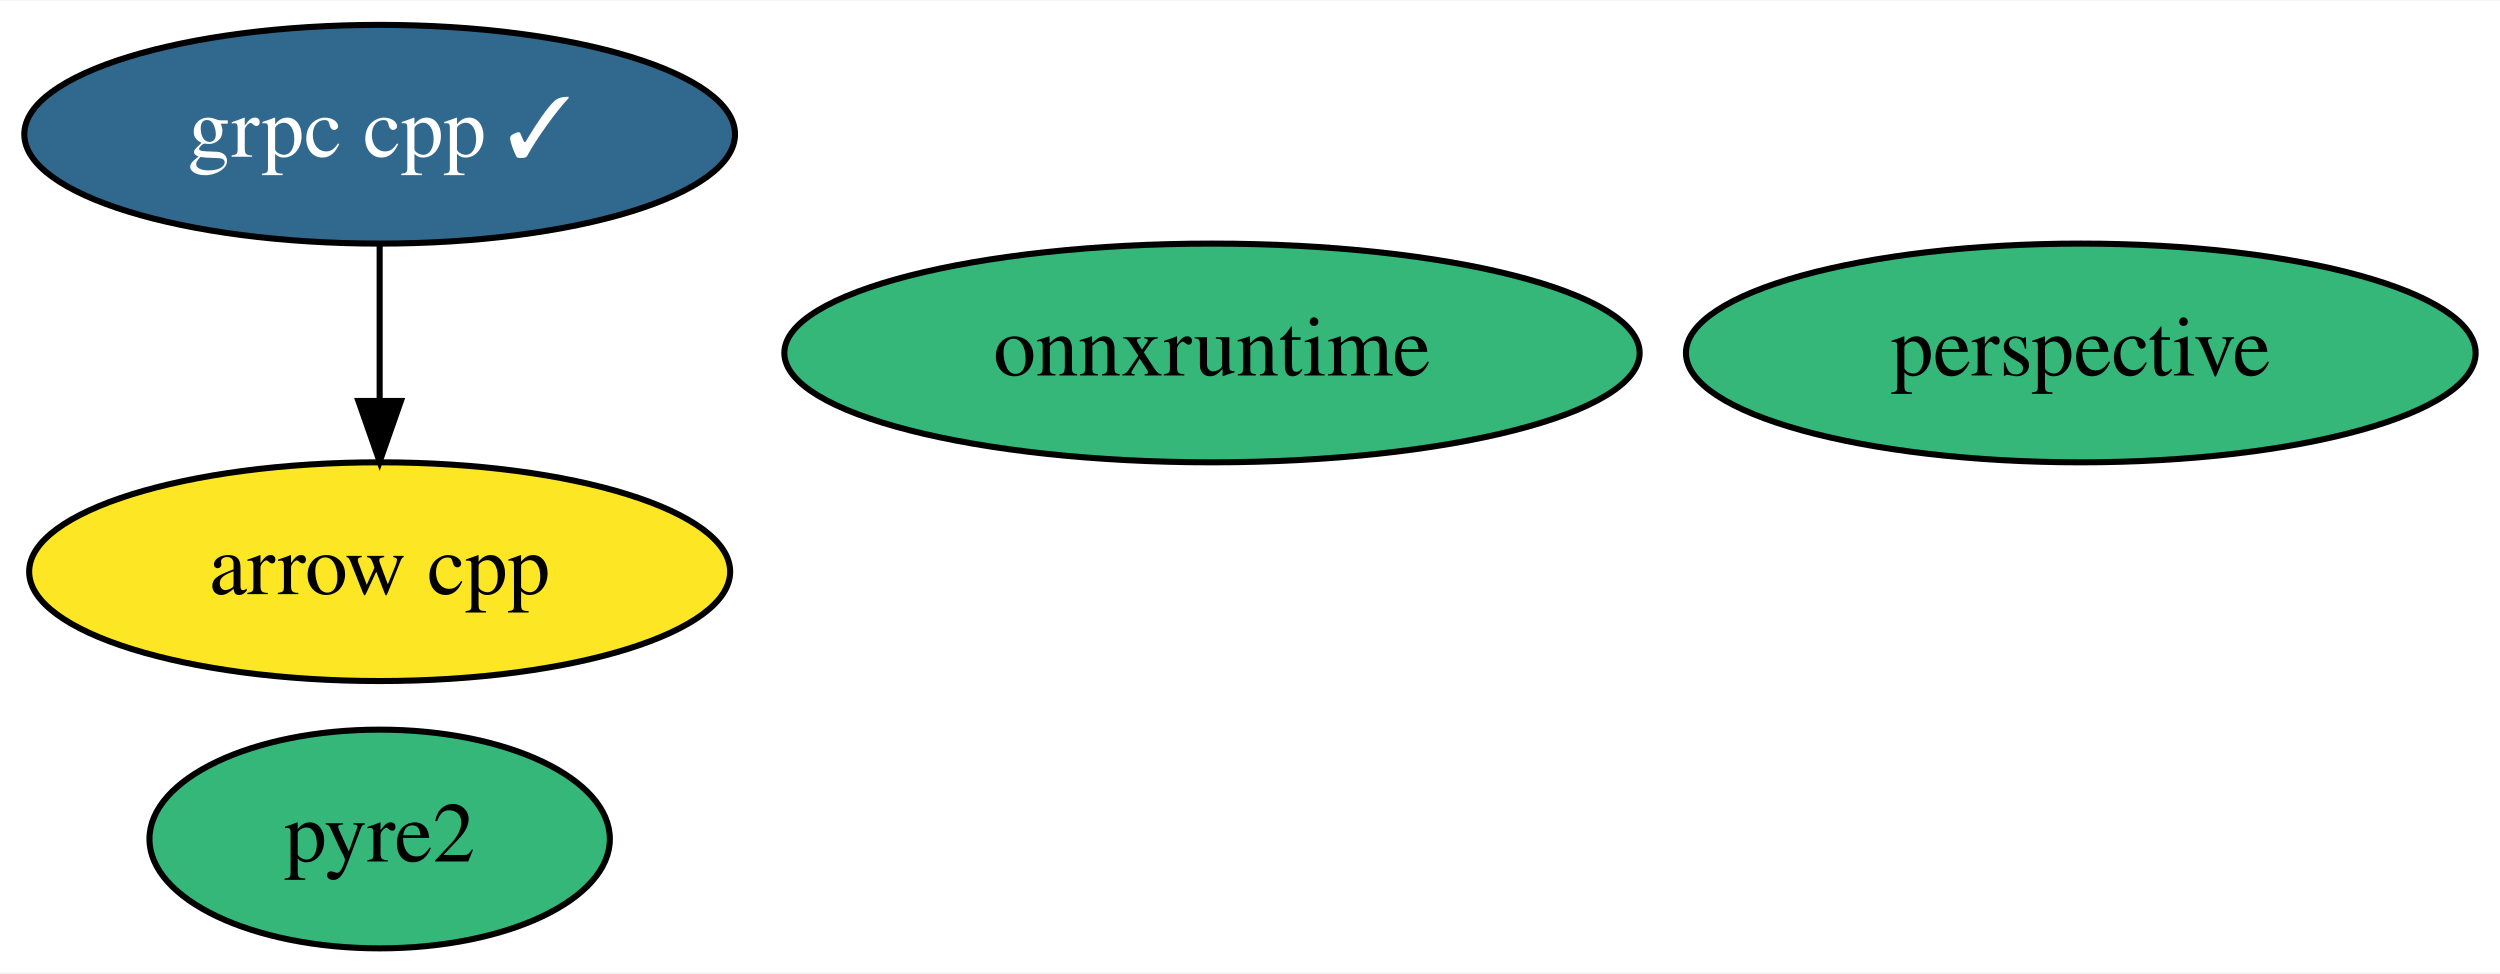
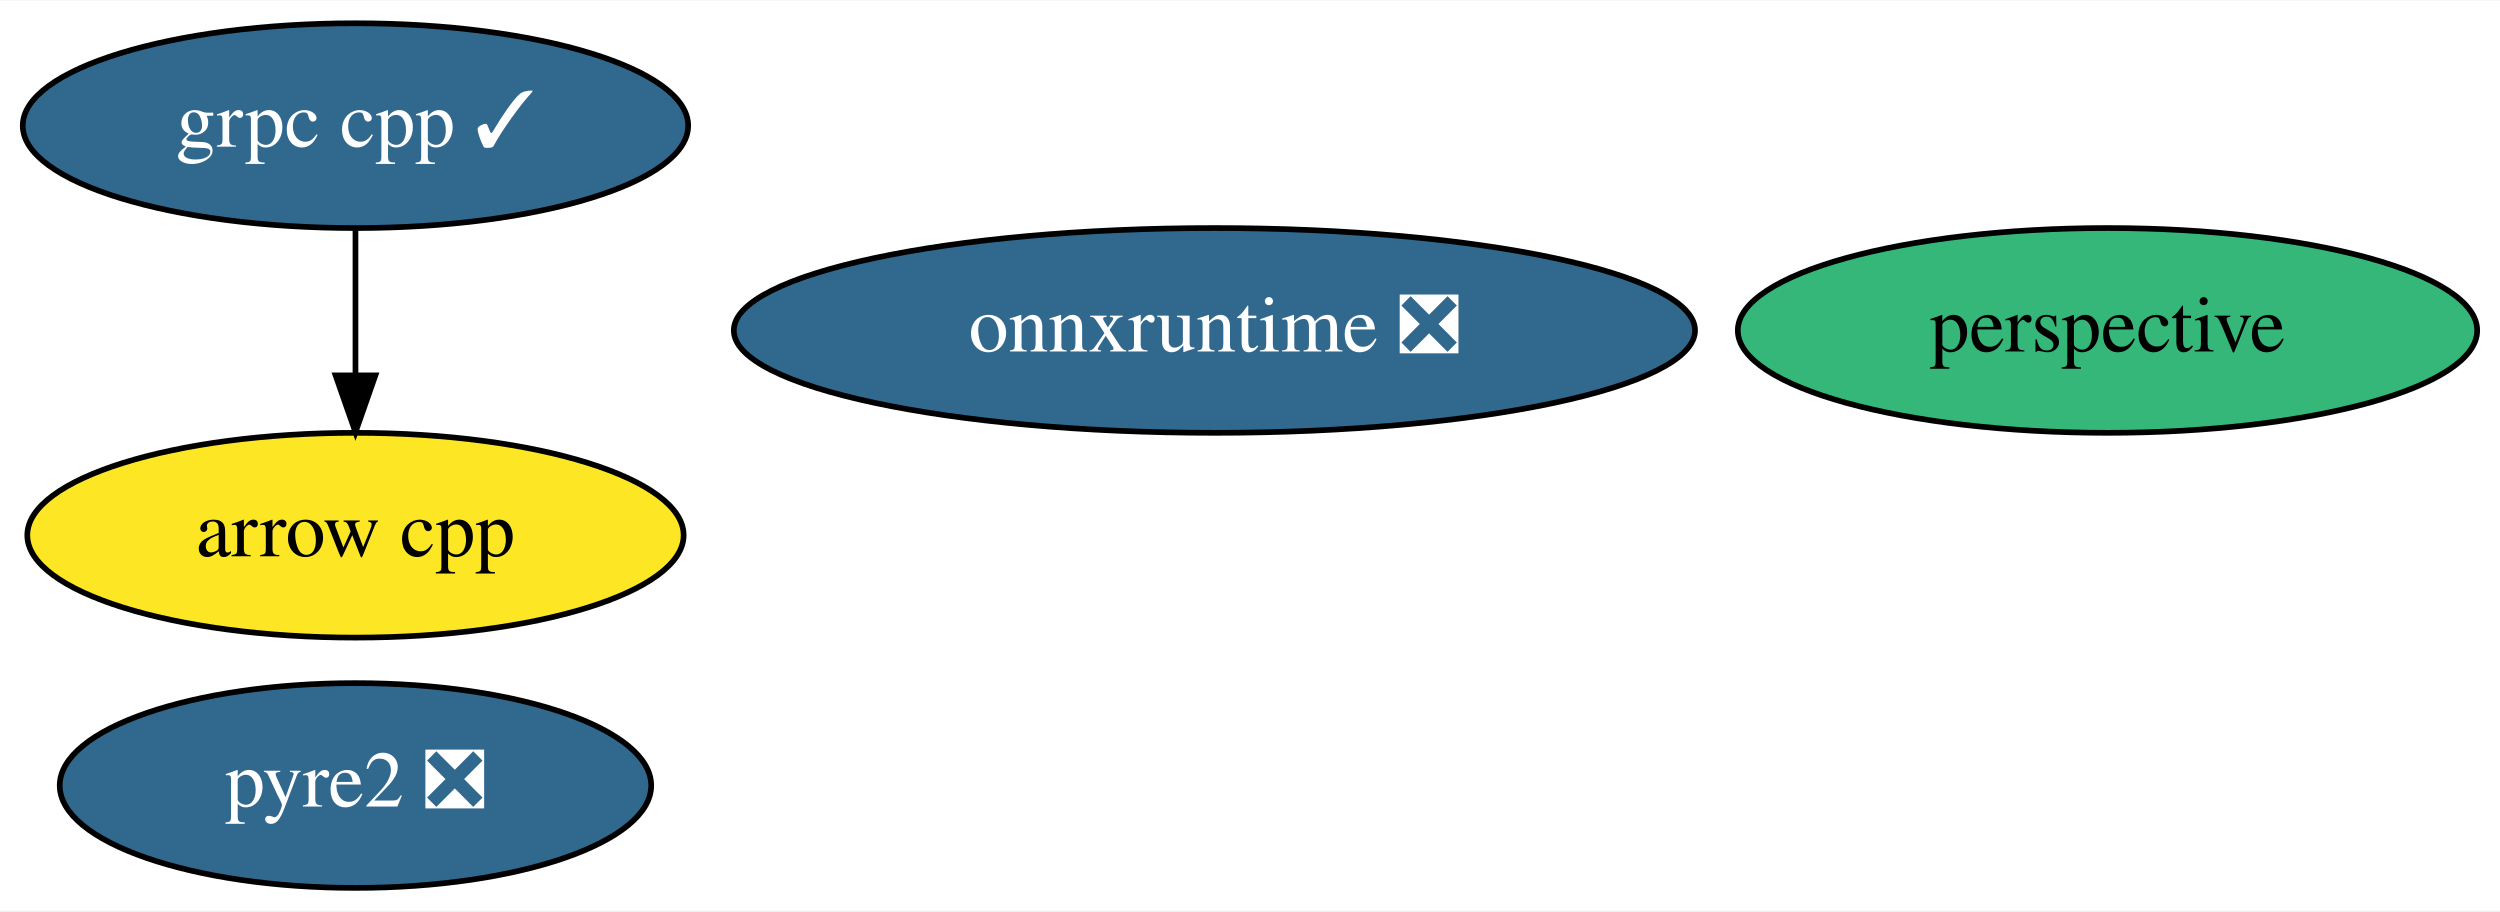
- <svg xmlns="http://www.w3.org/2000/svg" xmlns:xlink="http://www.w3.org/1999/xlink" width="411pt" height="160pt" viewBox="0.00 0.00 411.49 160.00">
+ <svg xmlns="http://www.w3.org/2000/svg" xmlns:xlink="http://www.w3.org/1999/xlink" width="439pt" height="160pt" viewBox="0.00 0.00 439.49 160.00">
  <g id="graph0" class="graph" transform="scale(1 1) rotate(0) translate(4 156)">
-     <polygon fill="white" stroke="transparent" points="-4,4 -4,-156 407.49,-156 407.49,4 -4,4" />
+     <polygon fill="white" stroke="transparent" points="-4,4 -4,-156 435.49,-156 435.49,4 -4,4" />
    <g id="node1" class="node">
      <g id="a_node1">
        <a xlink:href="https://github.com/conda-forge/arrow-cpp-feedstock" xlink:title="arrow cpp">
          <ellipse fill="#fde725" stroke="black" cx="58.49" cy="-62" rx="57.69" ry="18" />
          <text text-anchor="middle" x="58.49" y="-58.3" font-family="Times,serif" font-size="14.00">arrow cpp</text>
        </a>
      </g>
    </g>
    <g id="node2" class="node">
      <g id="a_node2">
        <a xlink:href="https://github.com/conda-forge/grpc-cpp-feedstock/pull/162" xlink:title="grpc cpp ✓">
          <ellipse fill="#31688e" stroke="black" cx="58.49" cy="-134" rx="58.49" ry="18" />
          <text text-anchor="middle" x="58.49" y="-130.3" font-family="Times,serif" font-size="14.00" fill="white">grpc cpp ✓</text>
        </a>
      </g>
    </g>
    <g id="edge1" class="edge">
      <path fill="none" stroke="black" d="M58.49,-115.7C58.49,-107.98 58.49,-98.71 58.49,-90.11" />
      <polygon fill="black" stroke="black" points="61.99,-90.1 58.49,-80.1 54.99,-90.1 61.99,-90.1" />
    </g>
    <g id="node3" class="node">
      <g id="a_node3">
        <a xlink:href="https://github.com/conda-forge/perspective-feedstock" xlink:title="perspective">
-           <ellipse fill="#35b779" stroke="black" cx="338.49" cy="-98" rx="64.99" ry="18" />
-           <text text-anchor="middle" x="338.49" y="-94.3" font-family="Times,serif" font-size="14.00">perspective</text>
+           <ellipse fill="#35b779" stroke="black" cx="366.49" cy="-98" rx="64.99" ry="18" />
+           <text text-anchor="middle" x="366.49" y="-94.3" font-family="Times,serif" font-size="14.00">perspective</text>
        </a>
      </g>
    </g>
    <g id="node4" class="node">
      <g id="a_node4">
-         <a xlink:href="https://github.com/conda-forge/pyre2-feedstock" xlink:title="pyre2">
-           <ellipse fill="#35b779" stroke="black" cx="58.49" cy="-18" rx="37.89" ry="18" />
-           <text text-anchor="middle" x="58.49" y="-14.3" font-family="Times,serif" font-size="14.00">pyre2</text>
+         <a xlink:href="https://github.com/conda-forge/pyre2-feedstock/pull/25" xlink:title="pyre2 ❎">
+           <ellipse fill="#31688e" stroke="black" cx="58.49" cy="-18" rx="51.99" ry="18" />
+           <text text-anchor="middle" x="58.49" y="-14.3" font-family="Times,serif" font-size="14.00" fill="white">pyre2 ❎</text>
        </a>
      </g>
    </g>
    <g id="node5" class="node">
      <g id="a_node5">
-         <a xlink:href="https://github.com/conda-forge/onnxruntime-feedstock" xlink:title="onnxruntime">
-           <ellipse fill="#35b779" stroke="black" cx="195.49" cy="-98" rx="70.39" ry="18" />
-           <text text-anchor="middle" x="195.49" y="-94.3" font-family="Times,serif" font-size="14.00">onnxruntime</text>
+         <a xlink:href="https://github.com/conda-forge/onnxruntime-feedstock/pull/35" xlink:title="onnxruntime ❎">
+           <ellipse fill="#31688e" stroke="black" cx="209.49" cy="-98" rx="84.49" ry="18" />
+           <text text-anchor="middle" x="209.49" y="-94.3" font-family="Times,serif" font-size="14.00" fill="white">onnxruntime ❎</text>
        </a>
      </g>
    </g>
  </g>
</svg>
